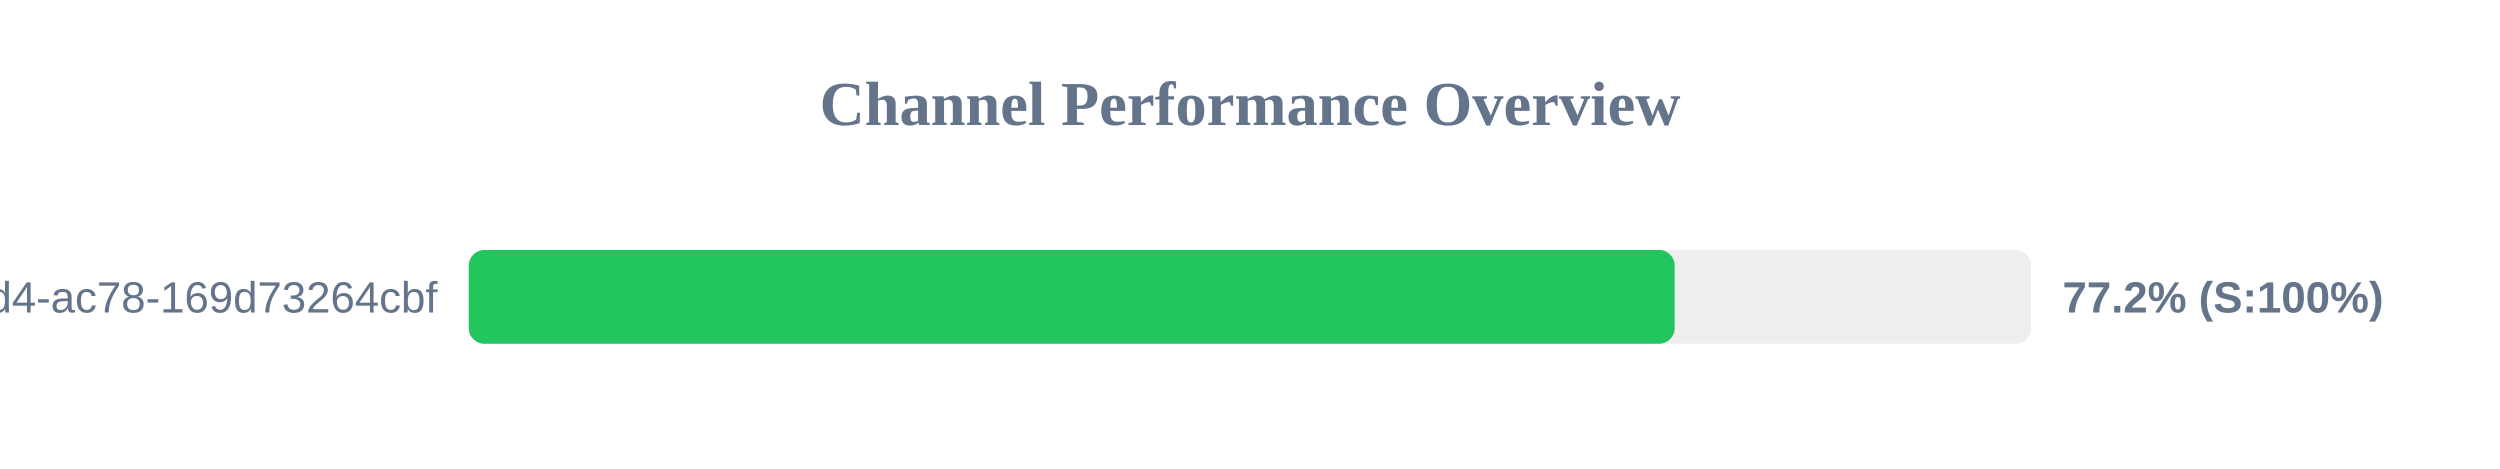
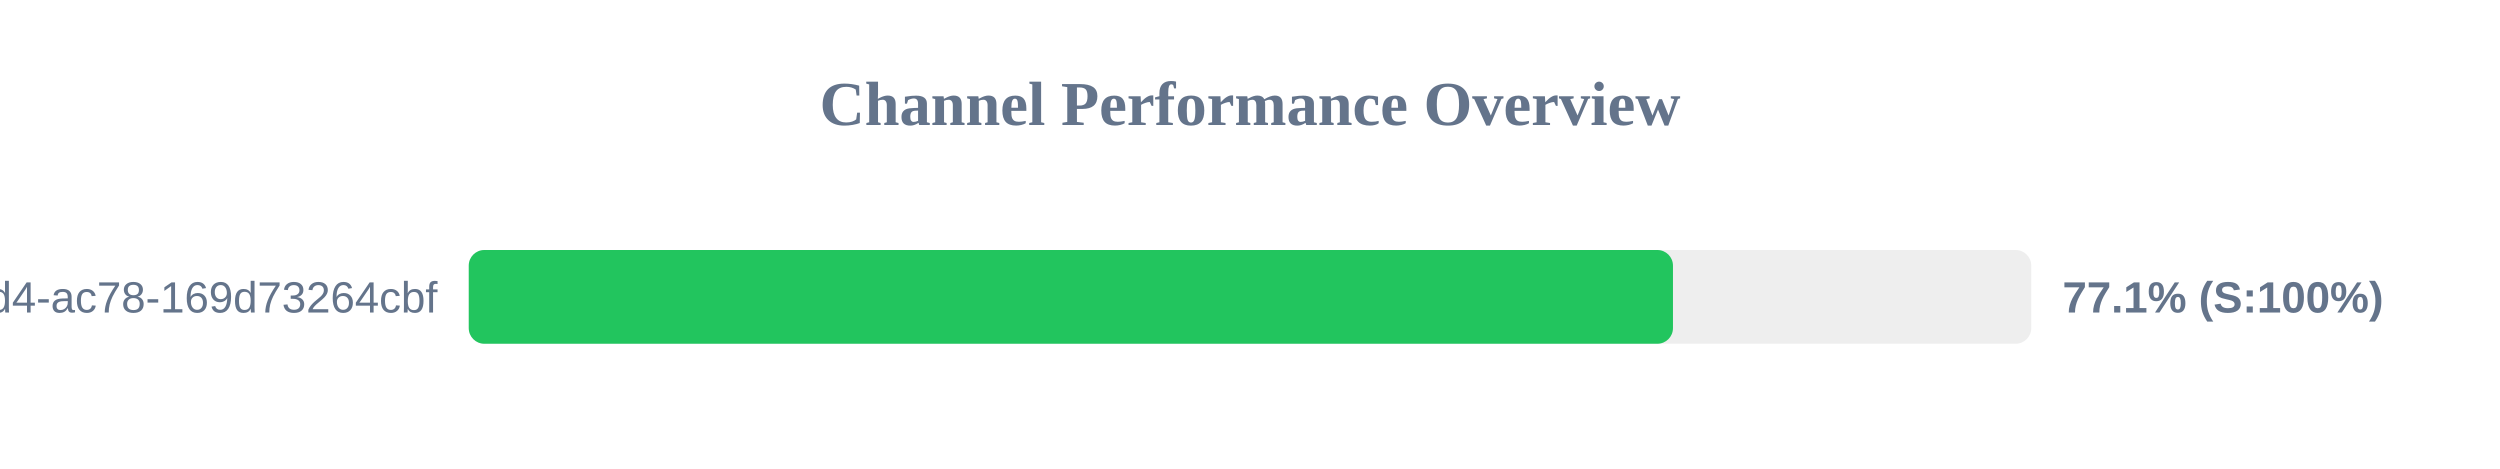
<svg xmlns="http://www.w3.org/2000/svg" width="800" height="150" version="1.1">
  <style>
        .row { font: 14px Arial; fill: #64748b; }
        .score { font: bold 14px Arial; fill: #64748b; }
    </style>
  <text x="400" y="40" text-anchor="middle" font-size="20px" font-weight="bold" fill="#64748b">Channel Performance Overview</text>
  <rect x="150" y="80" width="500" height="30" fill="#eee" rx="5" />
-   <rect x="150" y="80" width="385.9" height="30" fill="#22c55e" rx="5" />
+   <rect x="150" y="80" width="385.35" height="30" fill="#22c55e" rx="5" />
  <text x="140" y="100" text-anchor="end" class="row">?uuid=48c2c901-72e6-46d4-ac78-169d73264cbf</text>
-   <text x="660" y="100" text-anchor="start" class="score">77.2% (S:100%)</text>
+   <text x="660" y="100" text-anchor="start" class="score">77.1% (S:100%)</text>
</svg>
